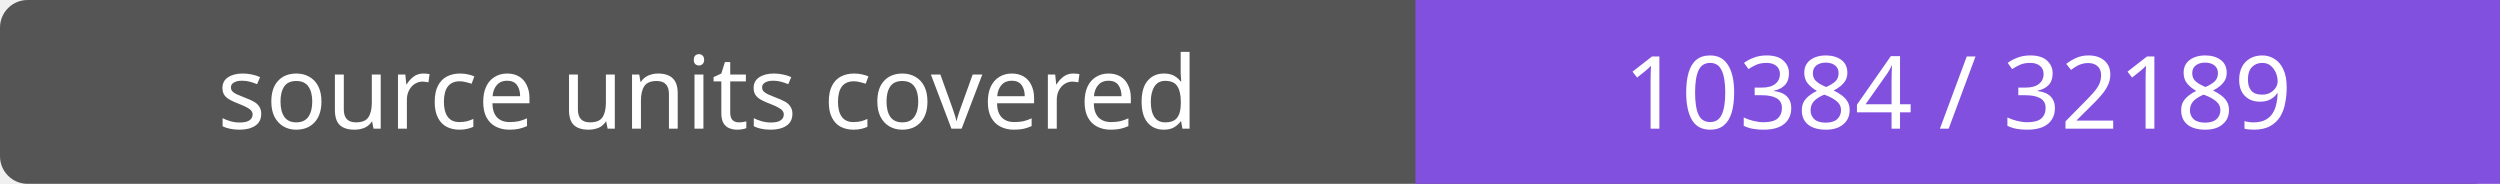
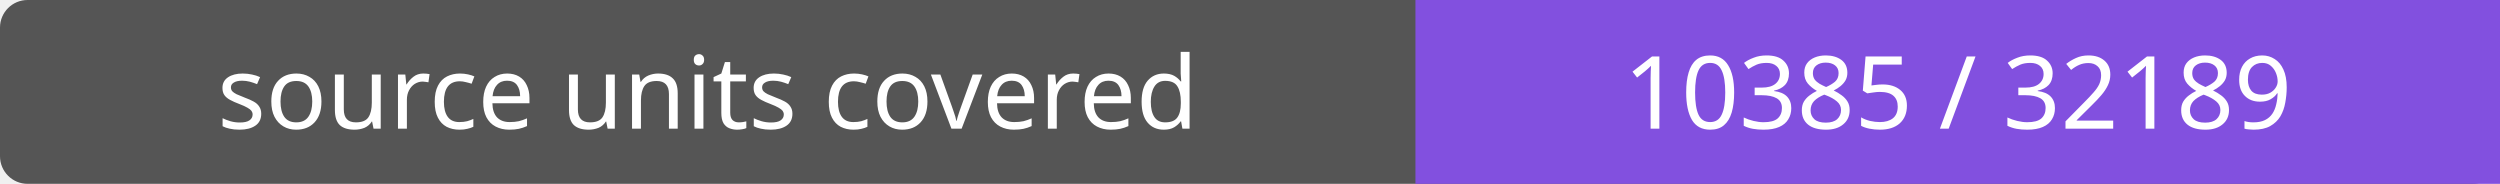
- <svg xmlns="http://www.w3.org/2000/svg" width="272" height="20" role="img" aria-label="source units covered: 10384 / 32189">
+ <svg xmlns="http://www.w3.org/2000/svg" width="272" height="20" role="img" aria-label="source units covered: 10385 / 32189">
  <rect width="272" height="20" rx="3" fill="#555" />
  <path fill="#8250df" d="M154 0h118v20H154z" />
  <g fill="#fff" text-anchor="middle" font-family="Verdana,sans-serif" font-size="11">
    <text x="77.0" y="14">source units covered</text>
-     <text x="213.0" y="14">10384 / 32189</text>
+     <text x="213.0" y="14">10385 / 32189</text>
  </g>
</svg>
